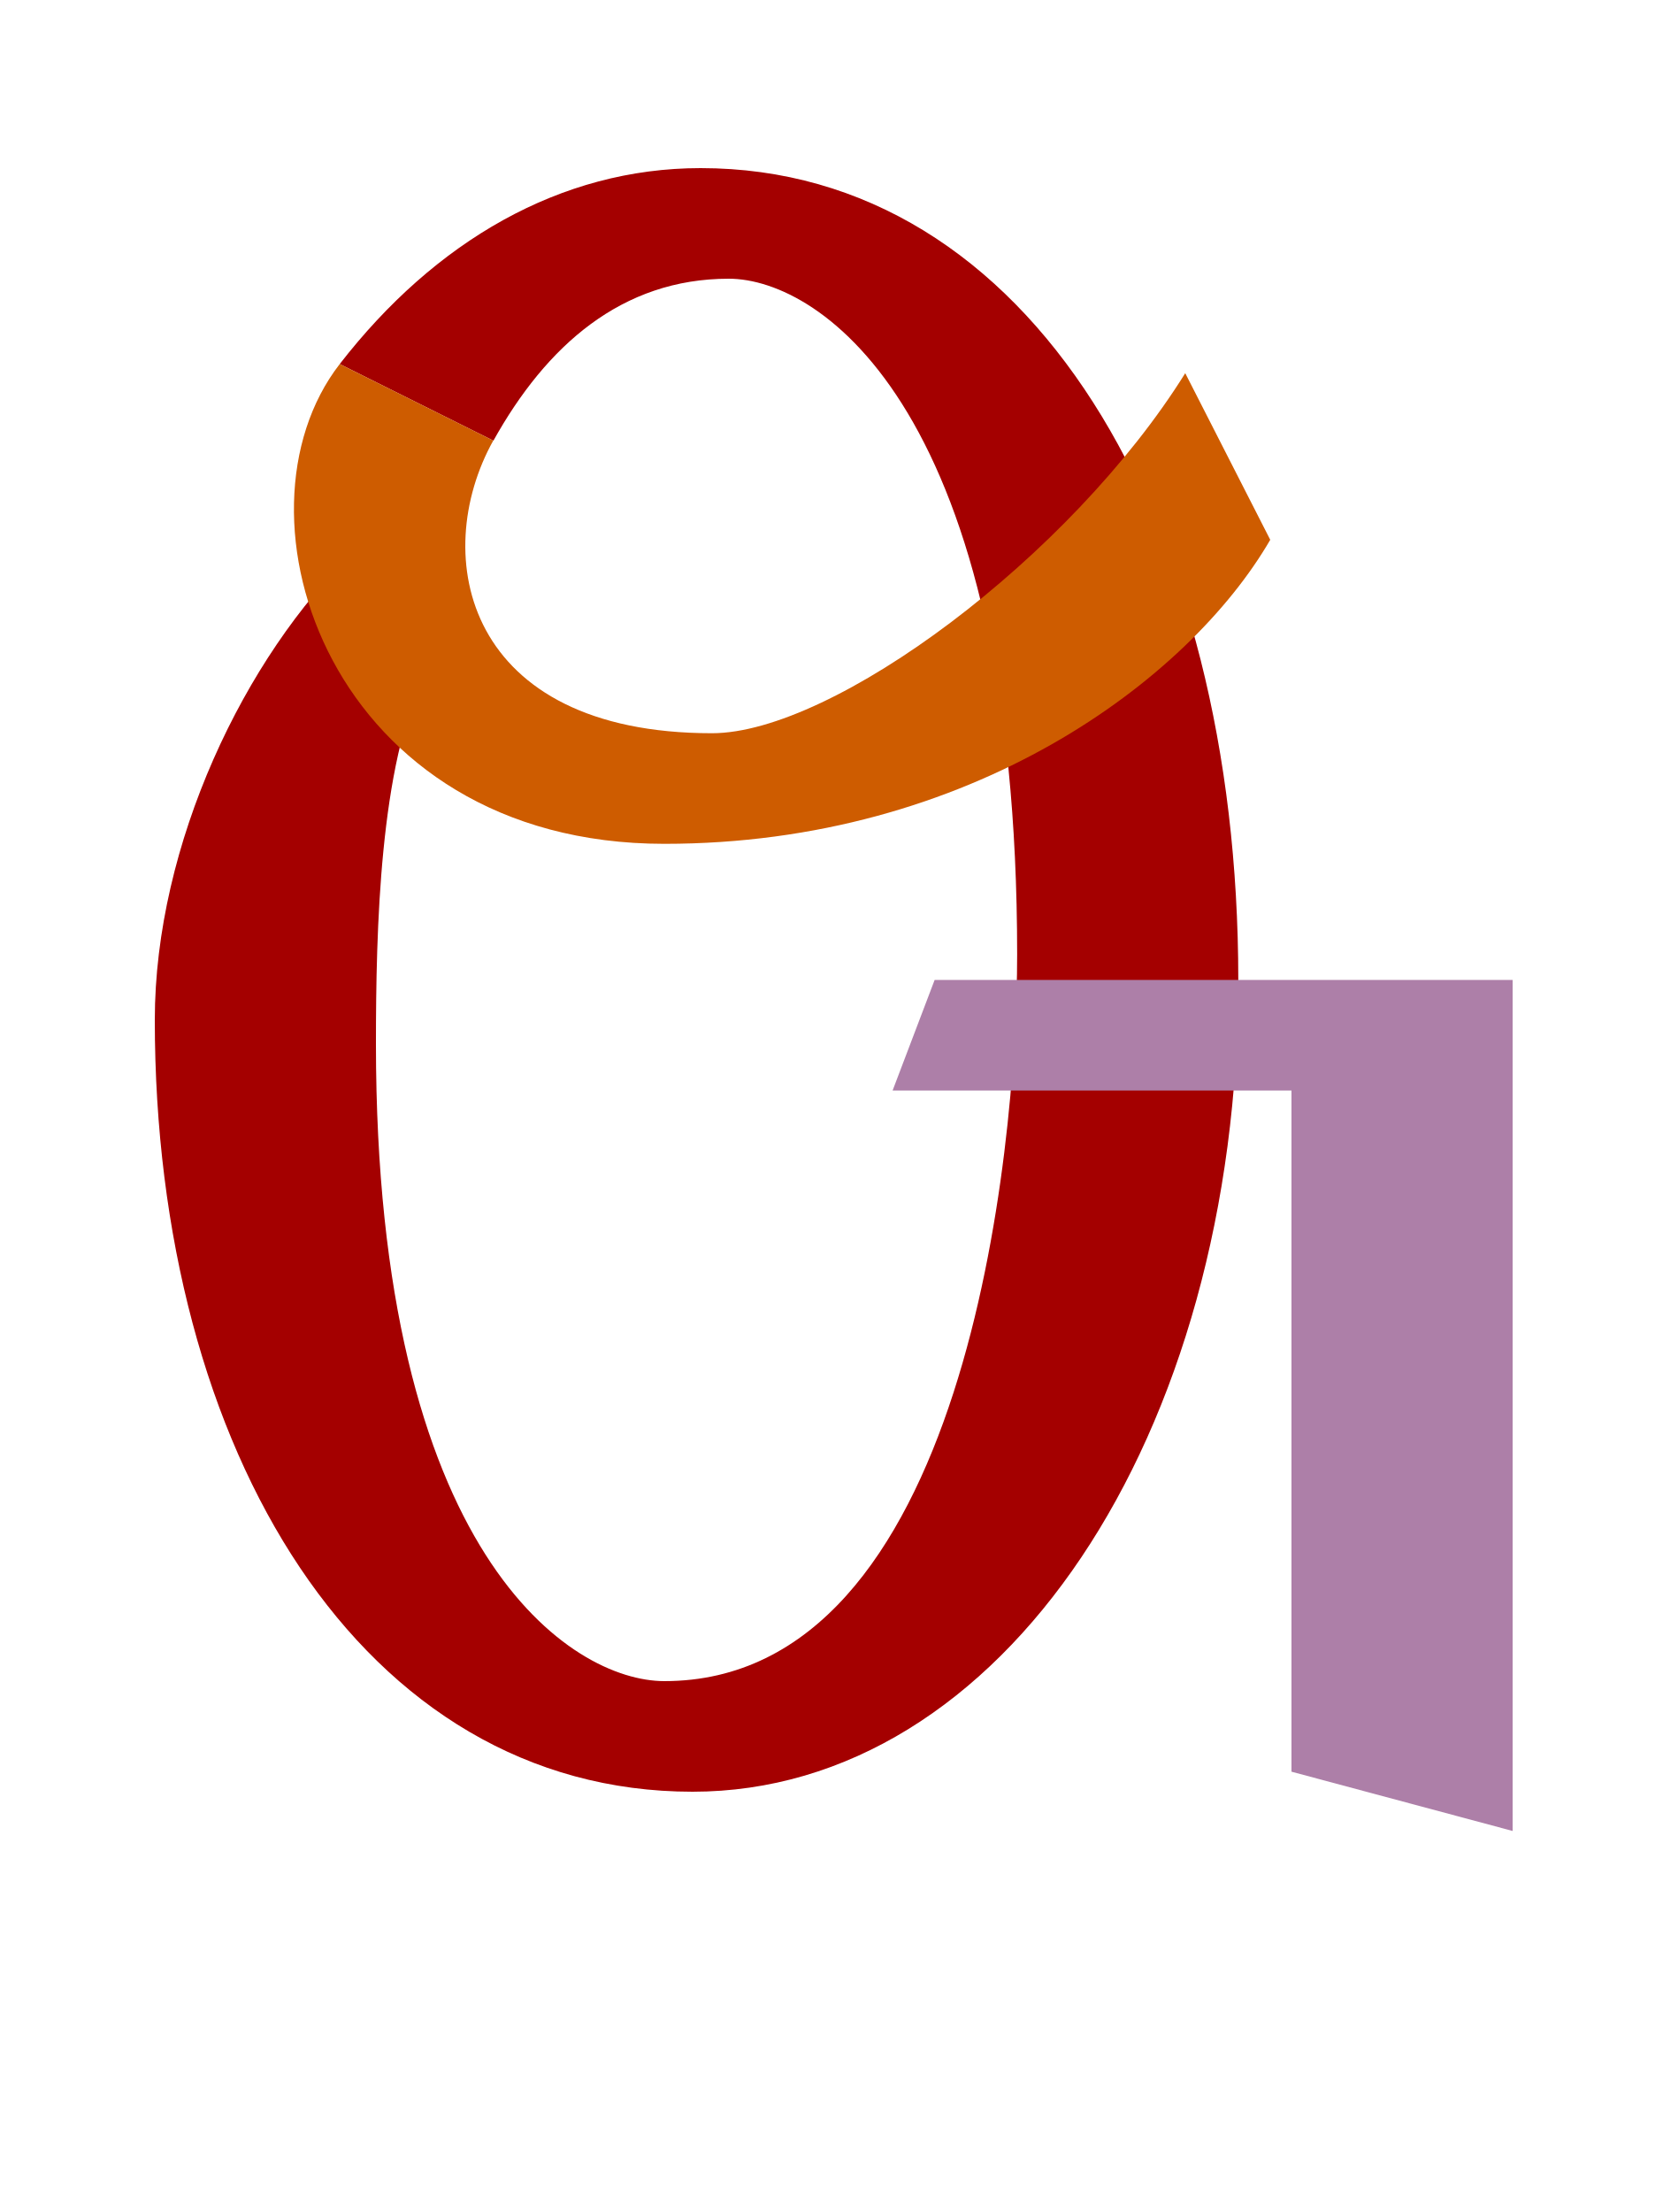
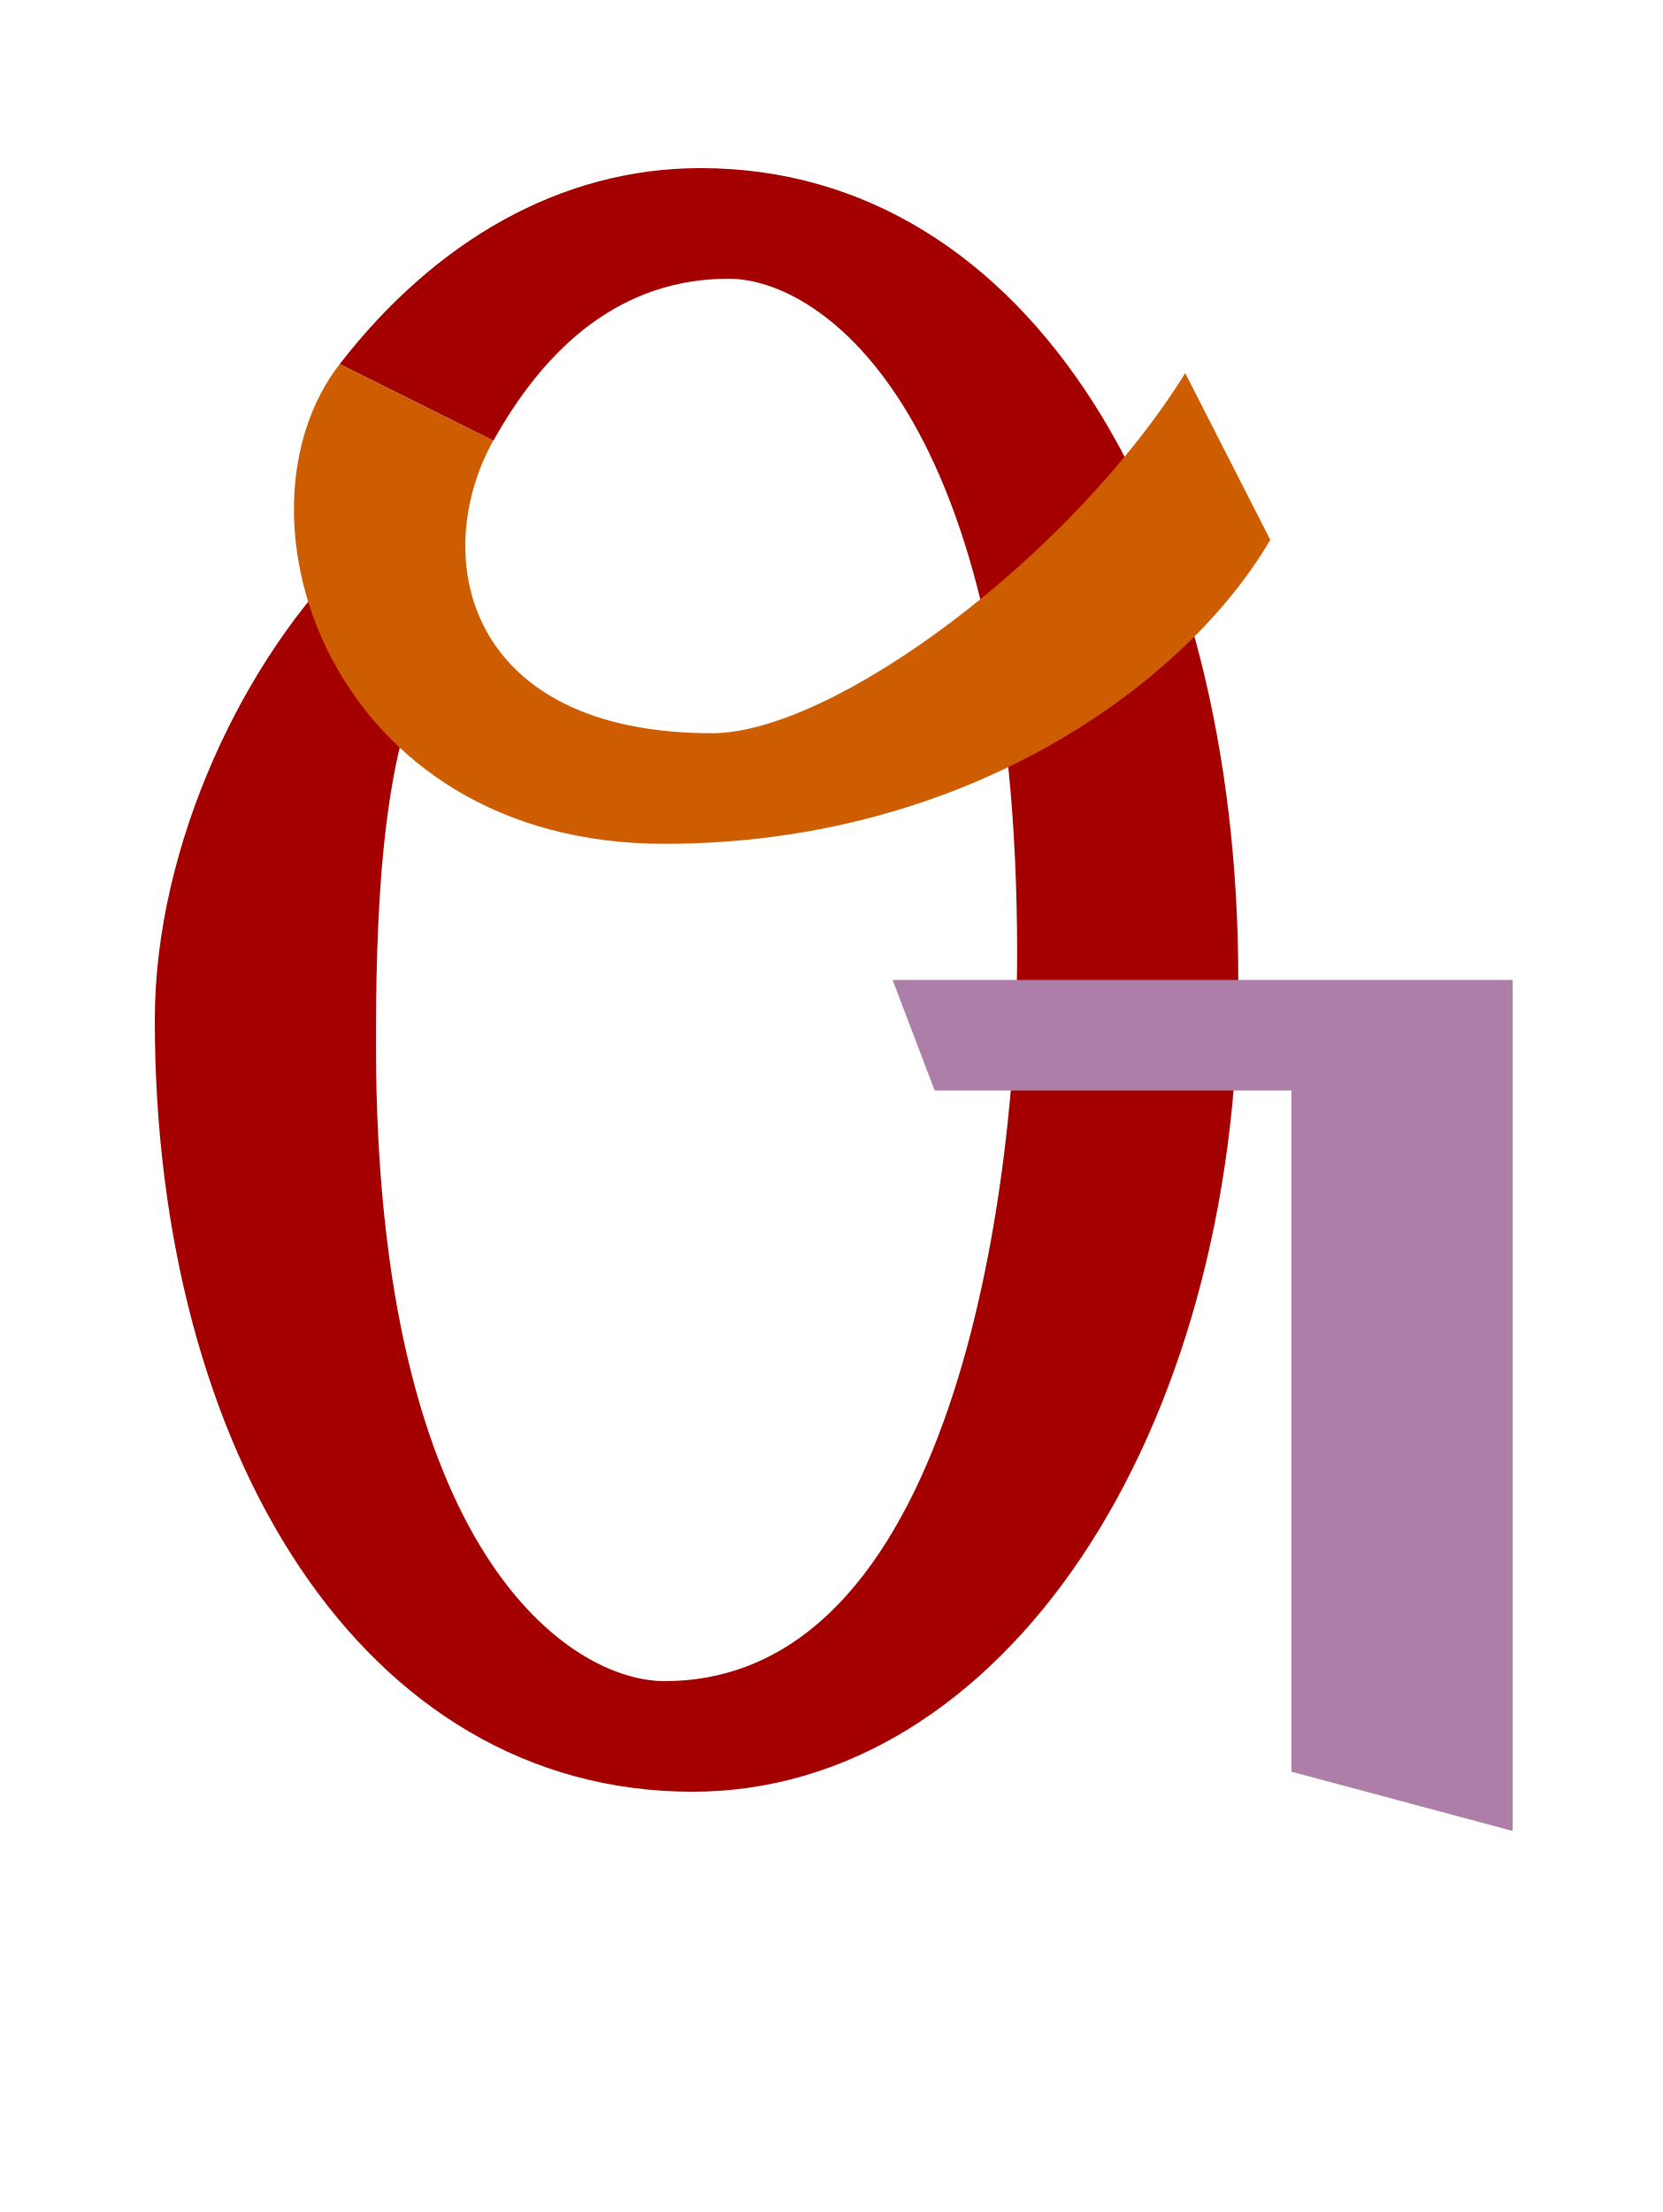
<svg xmlns="http://www.w3.org/2000/svg" version="1.1" viewBox="-10 0 752 1000" id="svg1">
  <defs id="defs1" />
  <path id="path11-9" style="fill:#a40000;stroke:none;stroke-width:1px;stroke-linecap:butt;stroke-linejoin:miter;stroke-opacity:1" d="m 306.801,76 c -63.461,0 -120.153,33.117 -163.18,88.58 l 69.424,34.6 0.049,0.082 C 237.021,156.276 271.13,126 319.537,126 361.452,126 449.949,186.194 449.949,431.455 449.949,522.055 426.273,760 290.412,760 248.498,760 160,703.245 160,471.993 c 0,-52.2 1.691,-125.807 22.152,-167.467 l -32.129,-55.106 C 100.699,296.755 60,381.761 60,461.108 60,656.23 154.015,810 303.148,810 c 139.681,0 246.801,-160.057 246.801,-367 0,-206.943 -94.015,-367 -243.148,-367 z" />
  <path style="fill:#ce5c00;stroke:none;stroke-width:1px;stroke-linecap:butt;stroke-linejoin:miter;stroke-opacity:1" d="m 213.045,199.18 c -29.1,52.272 -12.614,132.296 98.893,132.296 54.803,0 162.115,-79.529 214.022,-162.767 l 38.437,75.323 c -36.804,63.389 -135.567,137.444 -273.985,137.444 -151.049,0 -199.805,-148.535 -146.791,-216.896 z" id="path12" />
-   <path style="fill:#ad7fa8;stroke:none;stroke-width:1px;stroke-linecap:butt;stroke-linejoin:miter;stroke-opacity:1" d="M 412.641,443 H 674 V 827.741 L 574,800.946 V 493 H 393.628 Z" id="path10" />
+   <path style="fill:#ad7fa8;stroke:none;stroke-width:1px;stroke-linecap:butt;stroke-linejoin:miter;stroke-opacity:1" d="M 393.628,443 H 674 V 827.741 L 574,800.946 V 493 H 412.641 Z" id="path10" />
</svg>
